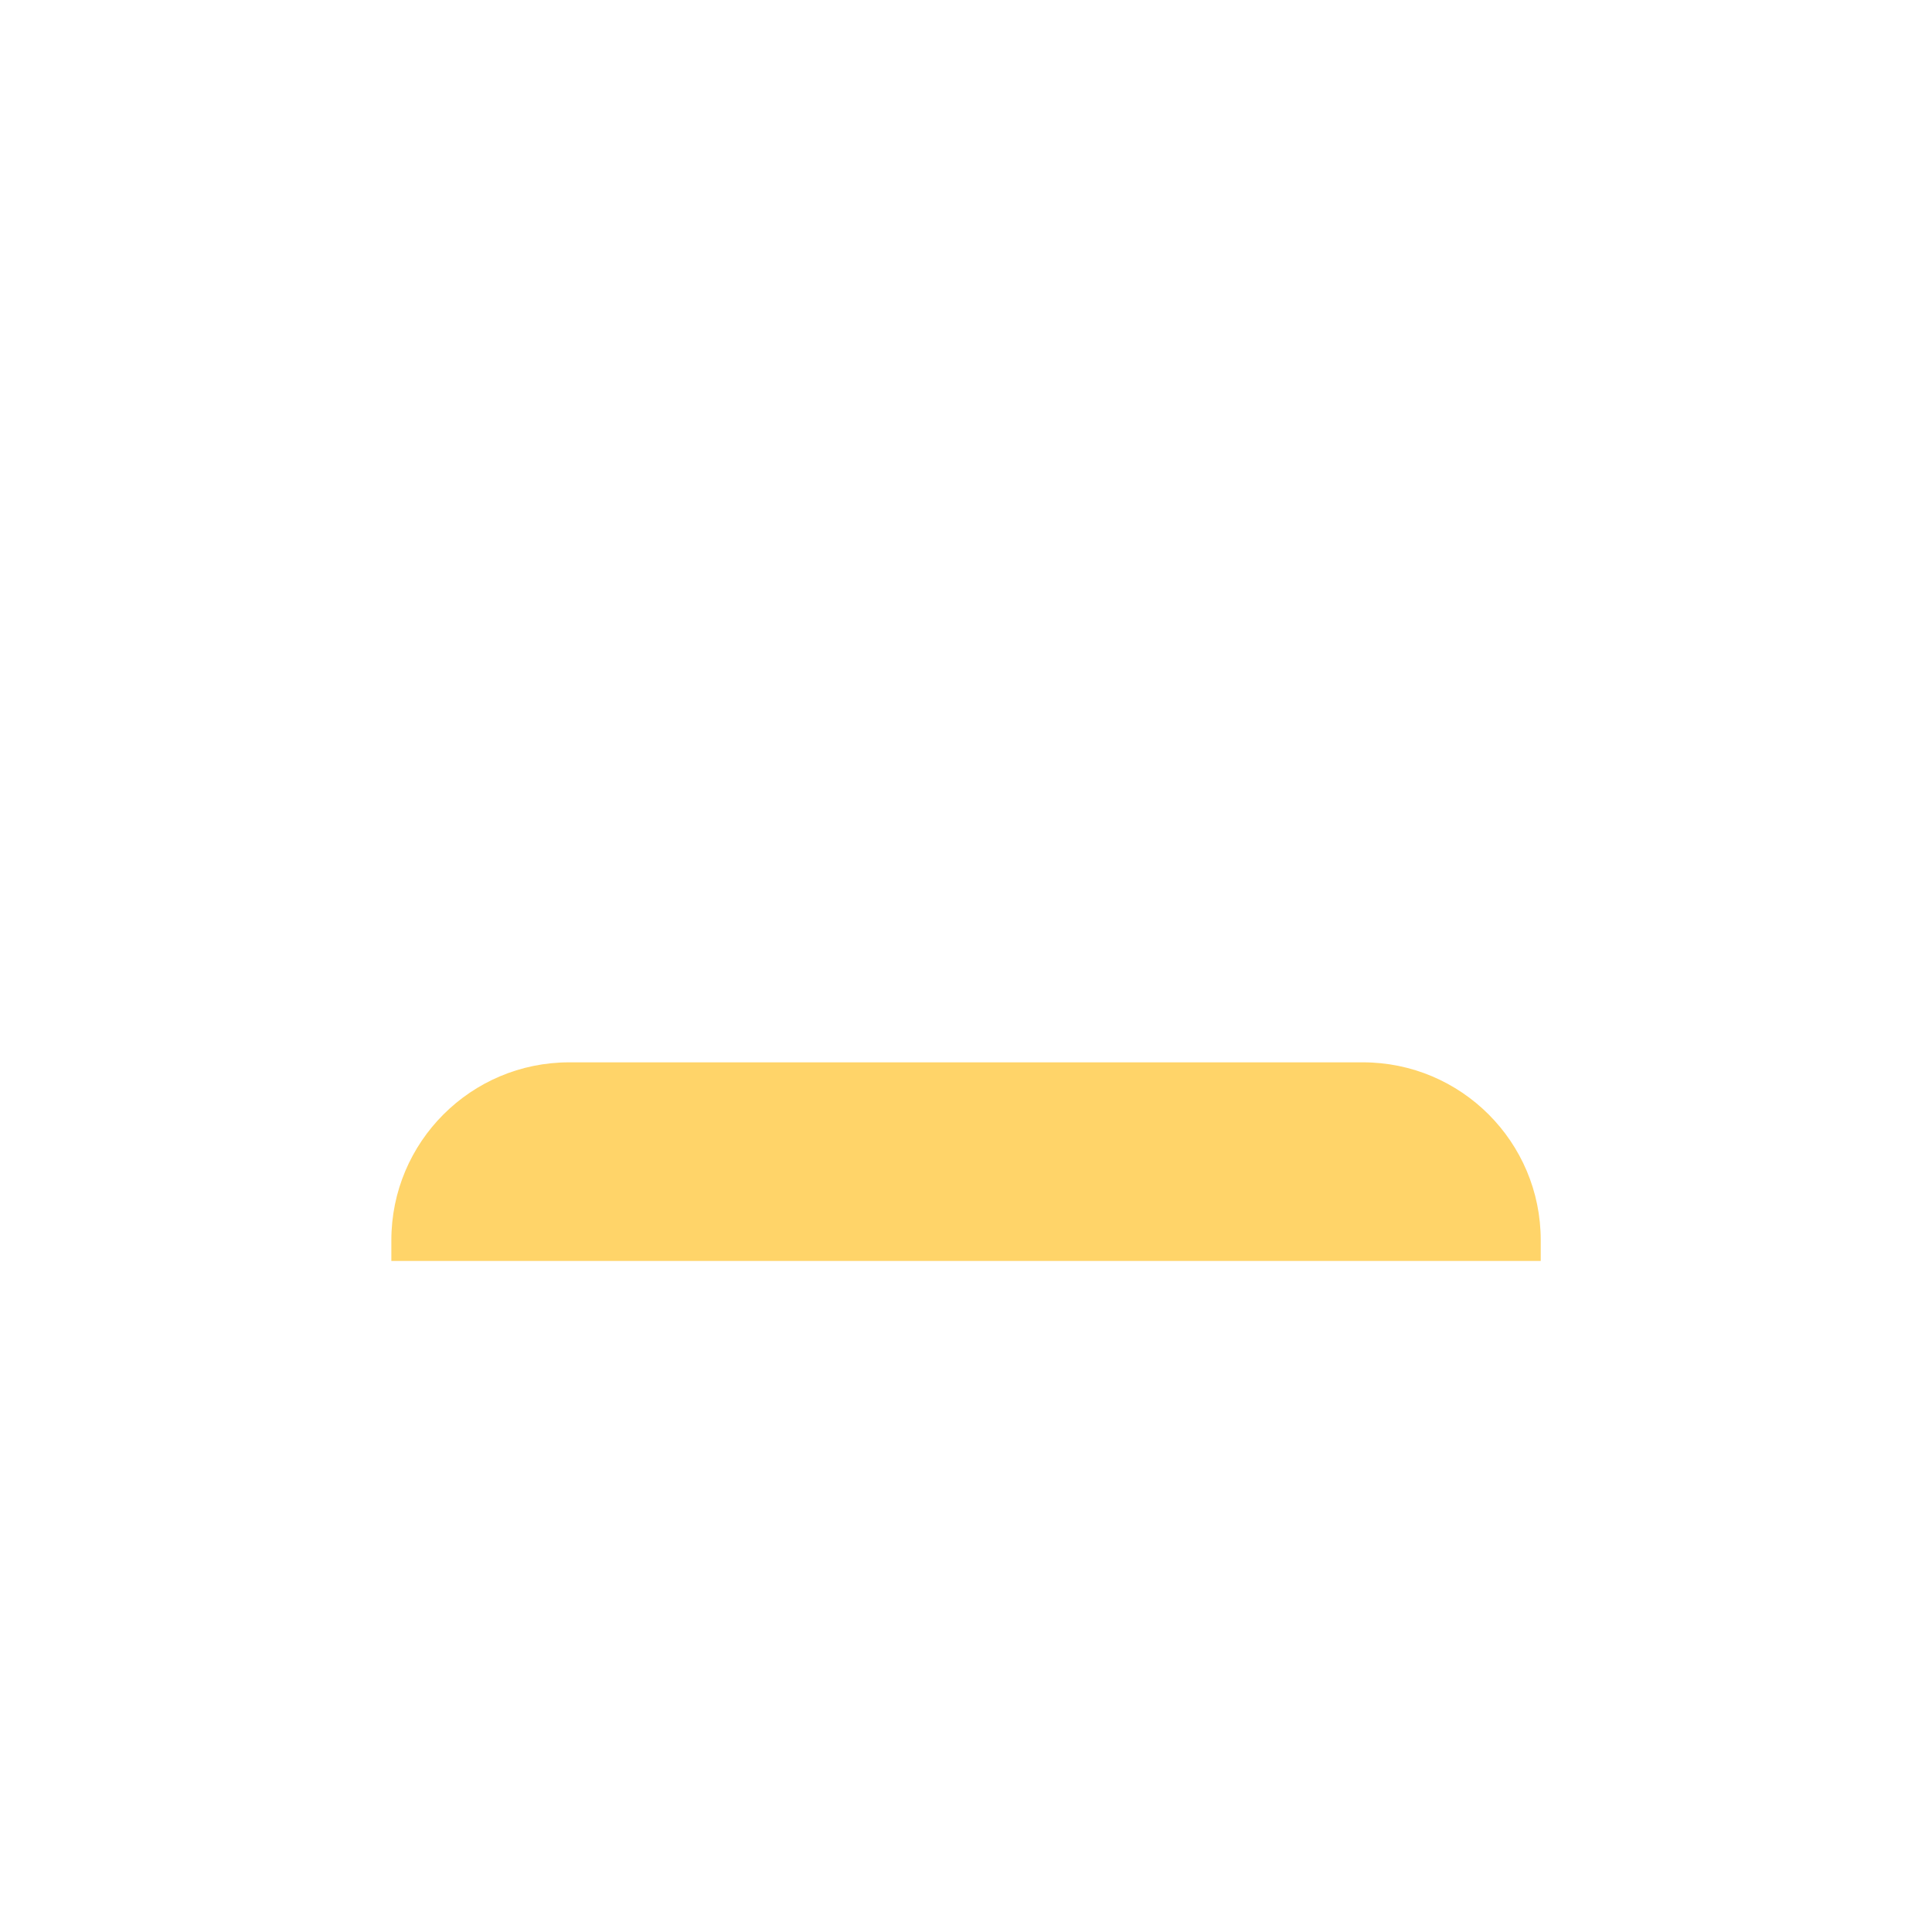
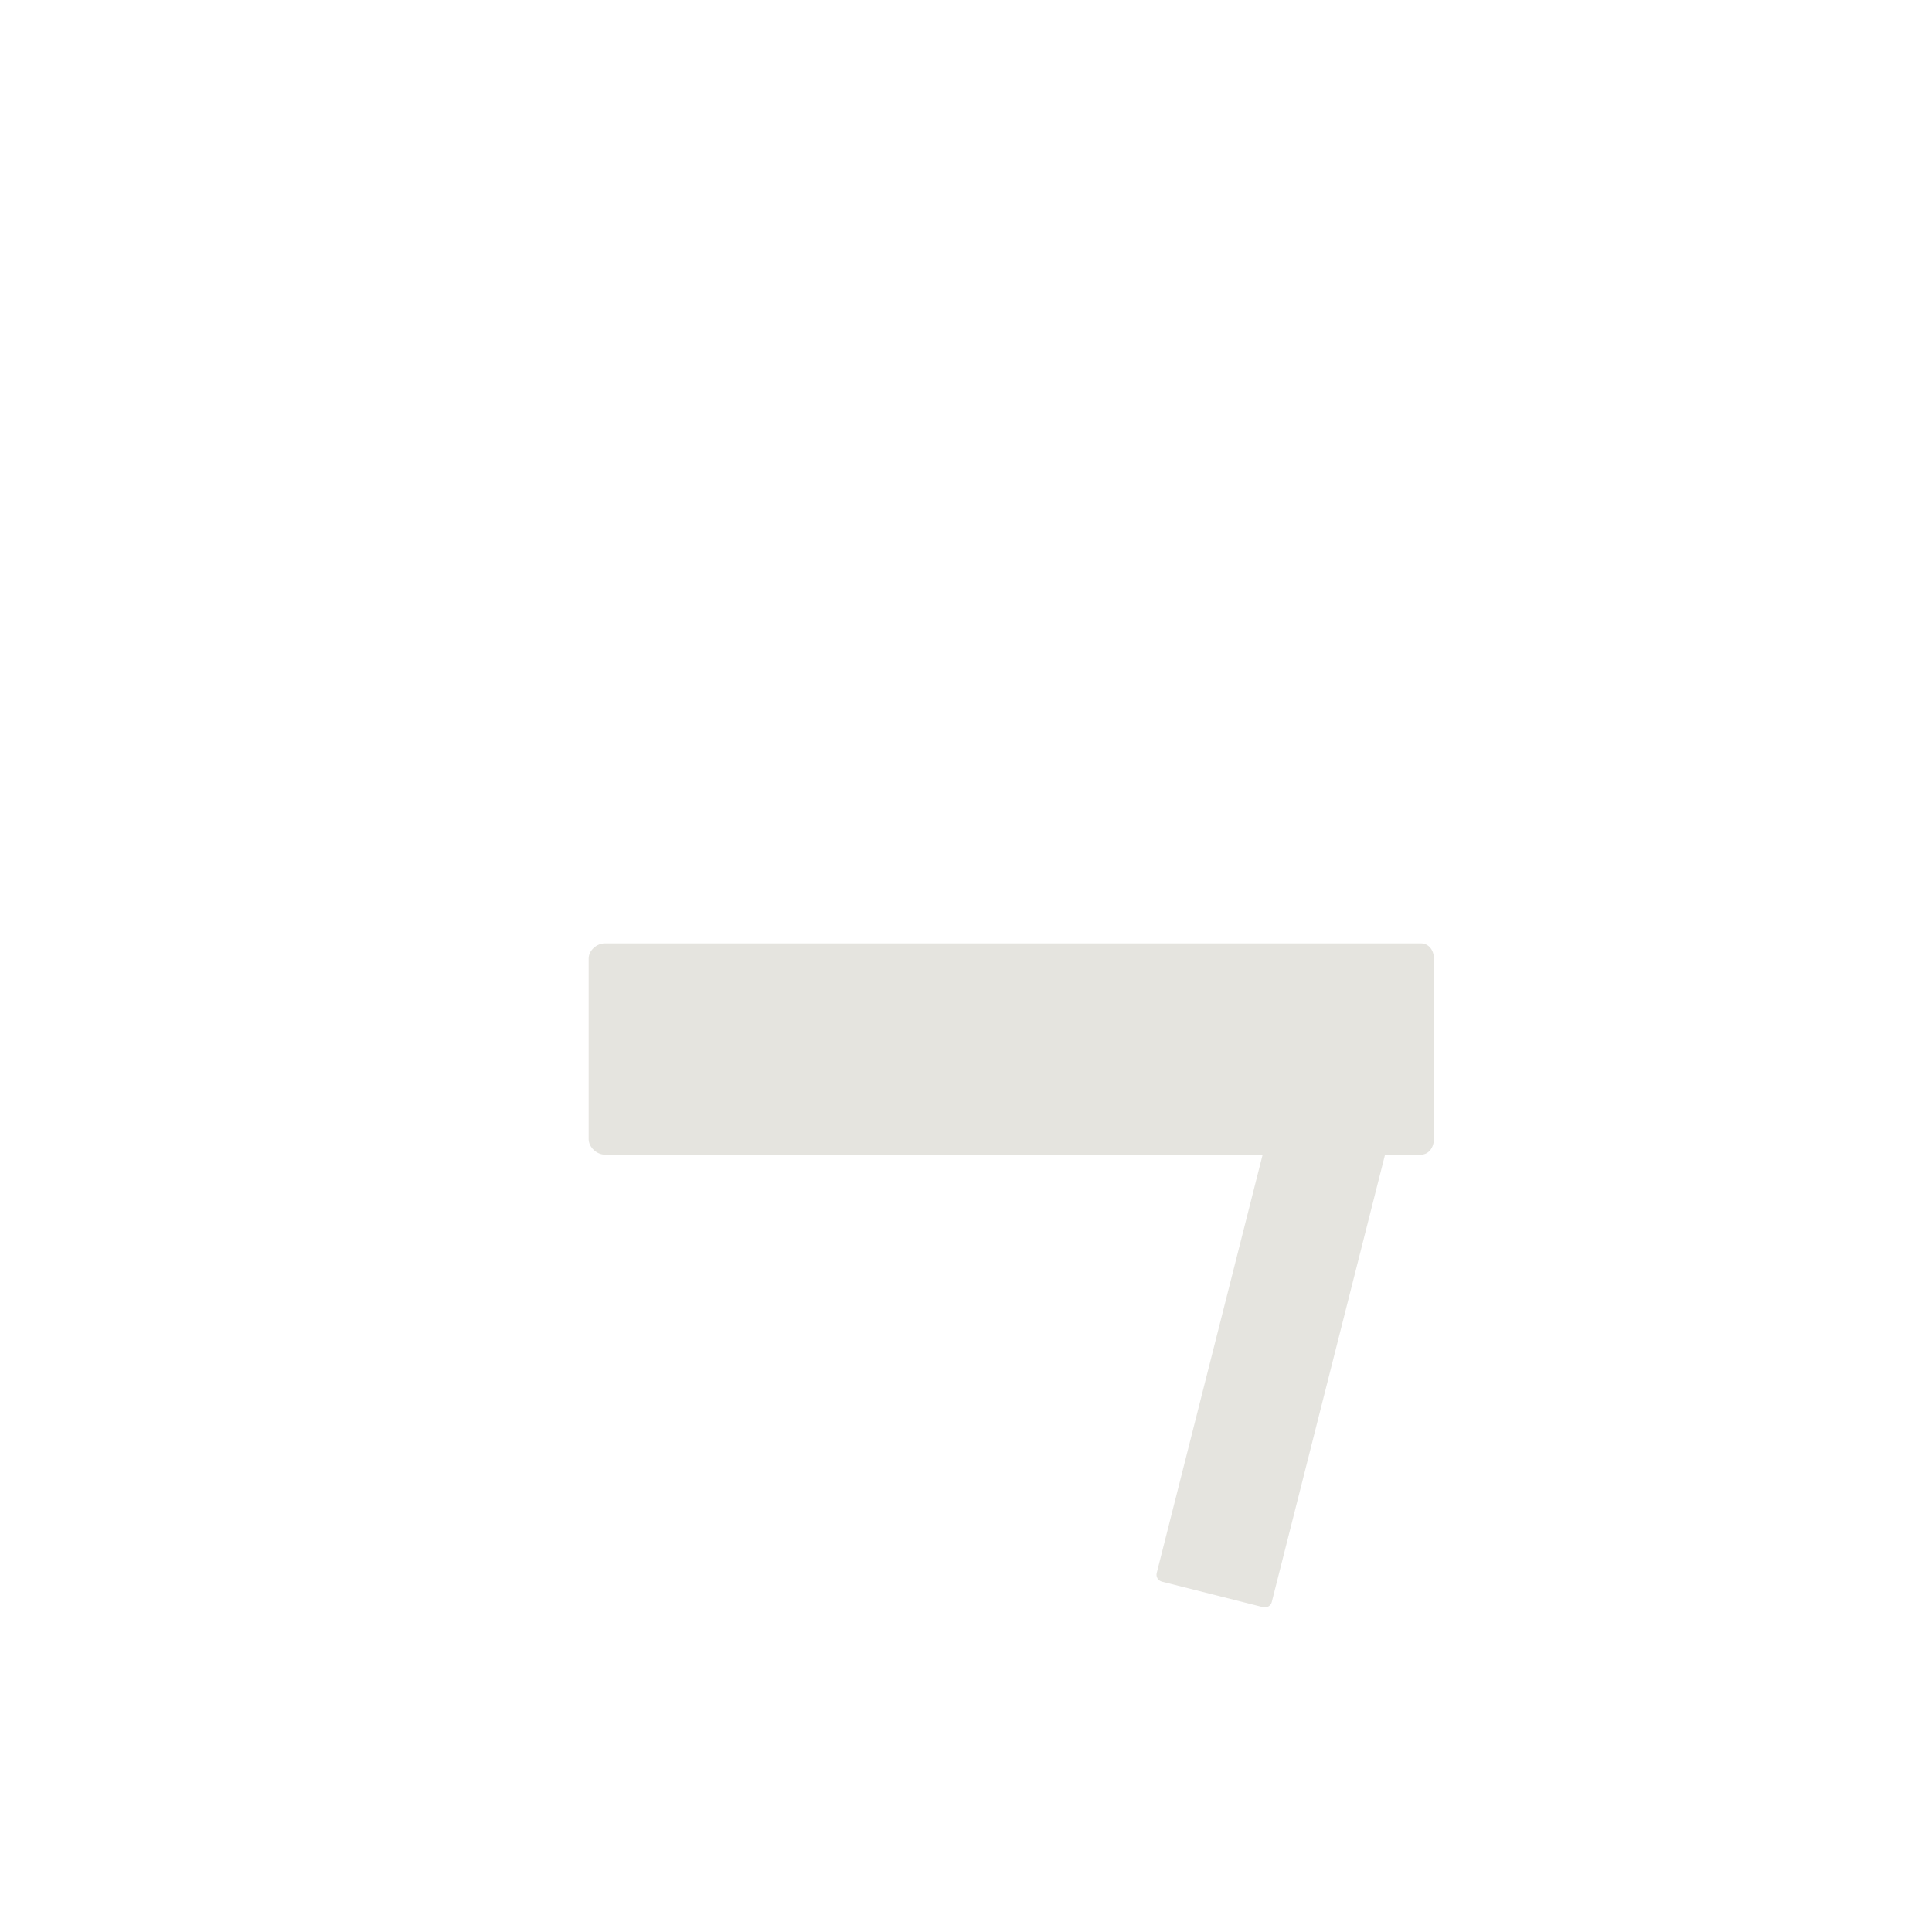
- <svg xmlns="http://www.w3.org/2000/svg" viewBox="0 0 512 512" enable-background="new 0 0 512 512">
-   <path fill="#FFD469" d="M361.173 281.53H150.85c-26.034 0-47.138 21.106-47.138 47.14v5.494h304.6v-5.495c0-26.035-21.105-47.14-47.14-47.14z" />
+ <svg xmlns="http://www.w3.org/2000/svg" version="1.1" x="0px" y="0px" viewBox="0 0 512 512" enable-background="new 0 0 512 512" xml:space="preserve">
+   <g id="Layer_6">
+     <path fill="#E5E4DF" d="M376.524,250H160.315c-2.162,0-4.315,1.859-4.315,4.021v47.853c0,2.162,2.152,4.125,4.315,4.125h174.301   l-28.072,110.849c-0.264,1.044,0.368,2.053,1.412,2.317l26.704,6.73c1.044,0.264,2.105-0.276,2.369-1.321L367.052,306h9.471   c2.162,0,3.476-1.963,3.476-4.125v-47.853C380,251.859,378.686,250,376.524,250z" />
+   </g>
+   <g id="Layer_1">
+ </g>
</svg>
